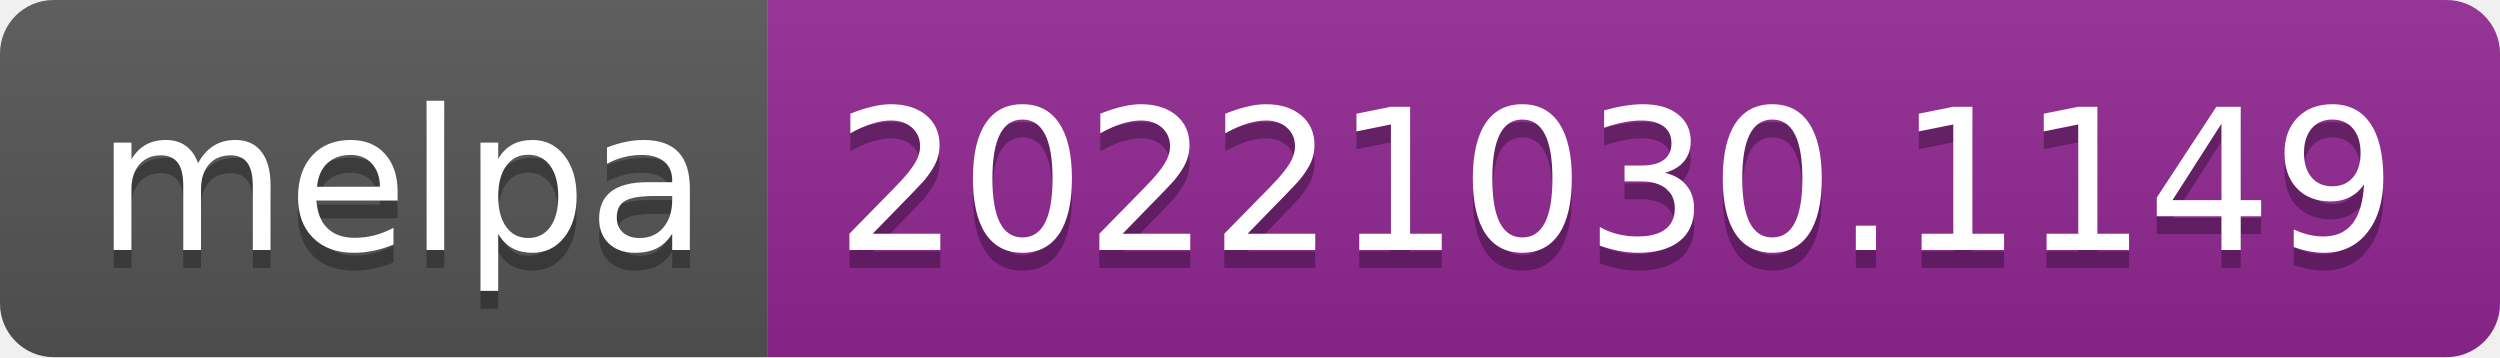
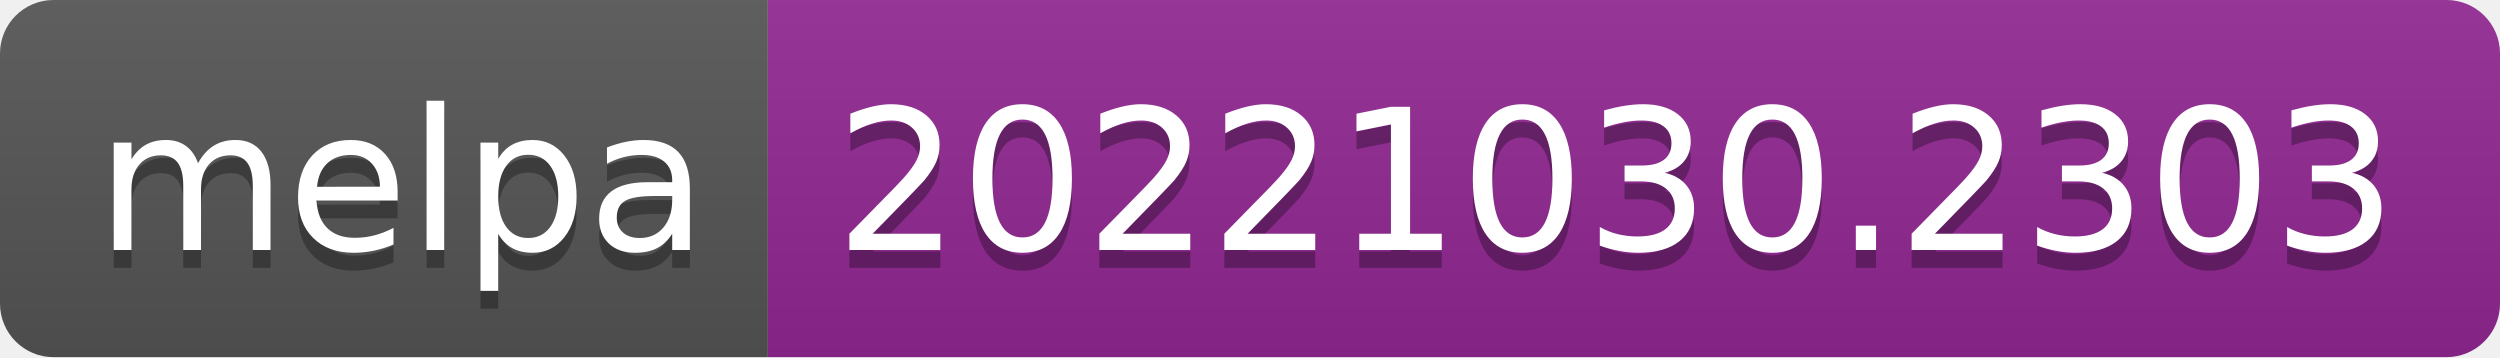
- <svg xmlns="http://www.w3.org/2000/svg" width="140" height="20" role="img" aria-label="melpa: 20221030.1149">
+ <svg xmlns="http://www.w3.org/2000/svg" width="140" height="20" role="img" aria-label="melpa: 20221030.2303">
  <linearGradient id="s" x2="0" y2="100%">
    <stop offset="0" stop-color="#bbb" stop-opacity=".1" />
    <stop offset="1" stop-opacity=".1" />
  </linearGradient>
  <clipPath id="r">
    <rect width="140" height="20" rx="3" fill="#fff" />
  </clipPath>
  <g clip-path="url(#r)">
    <rect width="43" height="20" fill="#555" />
    <rect x="43" width="97" height="20" fill="#922793" />
    <rect width="140" height="20" fill="url(#s)" />
  </g>
  <g fill="#fff" text-anchor="middle" font-family="Verdana,Geneva,DejaVu Sans,sans-serif" text-rendering="geometricPrecision" font-size="110">
    <text aria-hidden="true" x="225" y="150" fill="#010101" fill-opacity=".3" transform="scale(.1)" textLength="330">melpa</text>
    <text x="225" y="140" transform="scale(.1)" fill="#fff" textLength="330">melpa</text>
-     <text aria-hidden="true" x="905" y="150" fill="#010101" fill-opacity=".3" transform="scale(.1)" textLength="870">20221030.1149</text>
-     <text x="905" y="140" transform="scale(.1)" fill="#fff" textLength="870">20221030.1149</text>
+     <text aria-hidden="true" x="905" y="150" fill="#010101" fill-opacity=".3" transform="scale(.1)" textLength="870">20221030.2303</text>
+     <text x="905" y="140" transform="scale(.1)" fill="#fff" textLength="870">20221030.2303</text>
  </g>
</svg>
